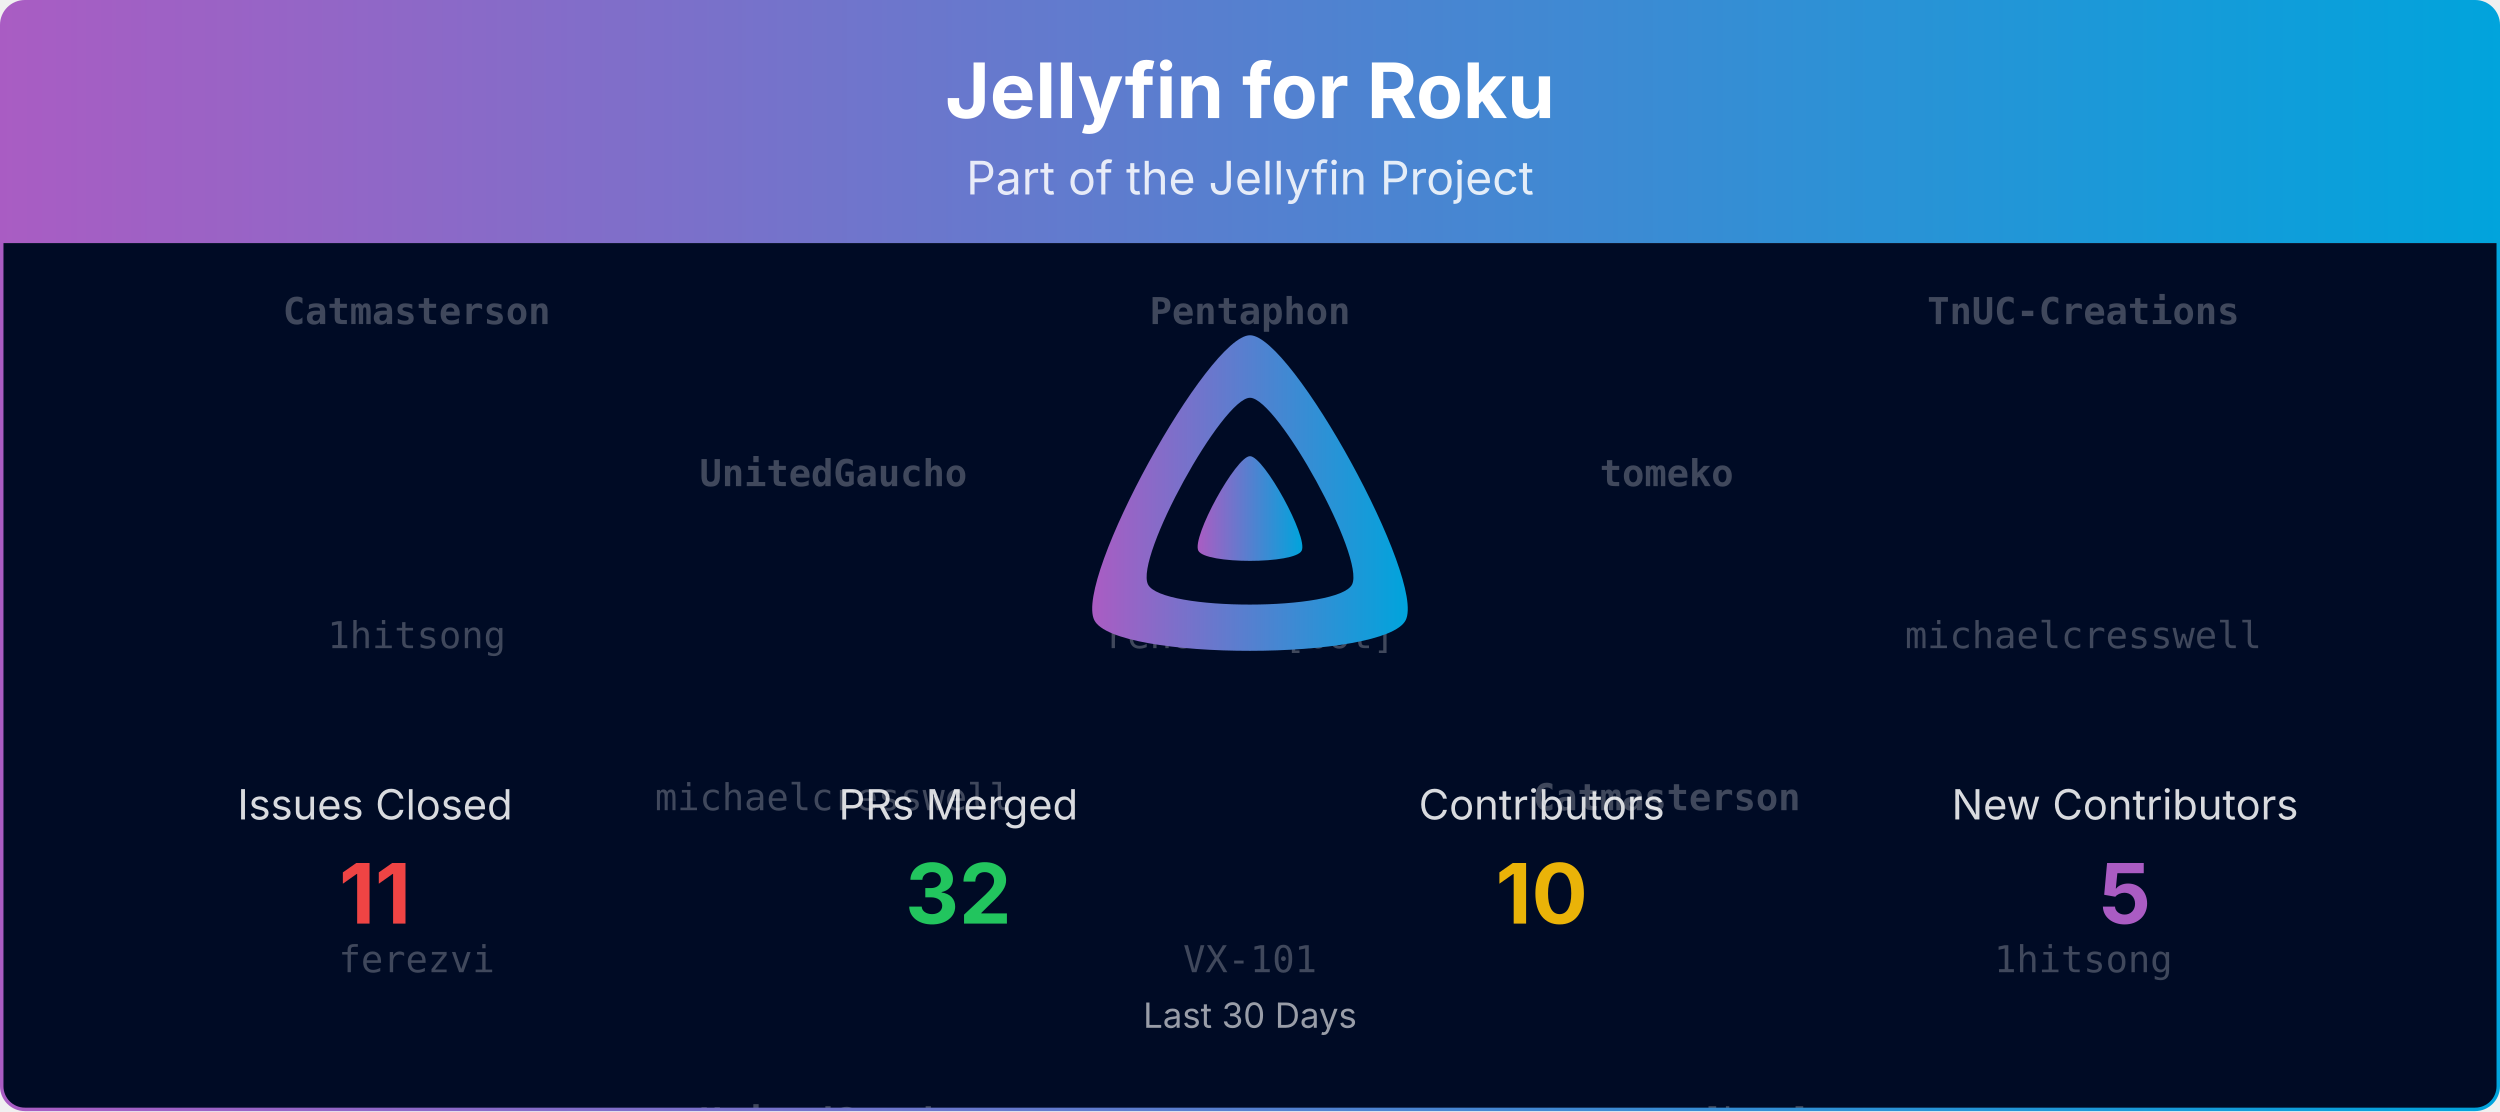
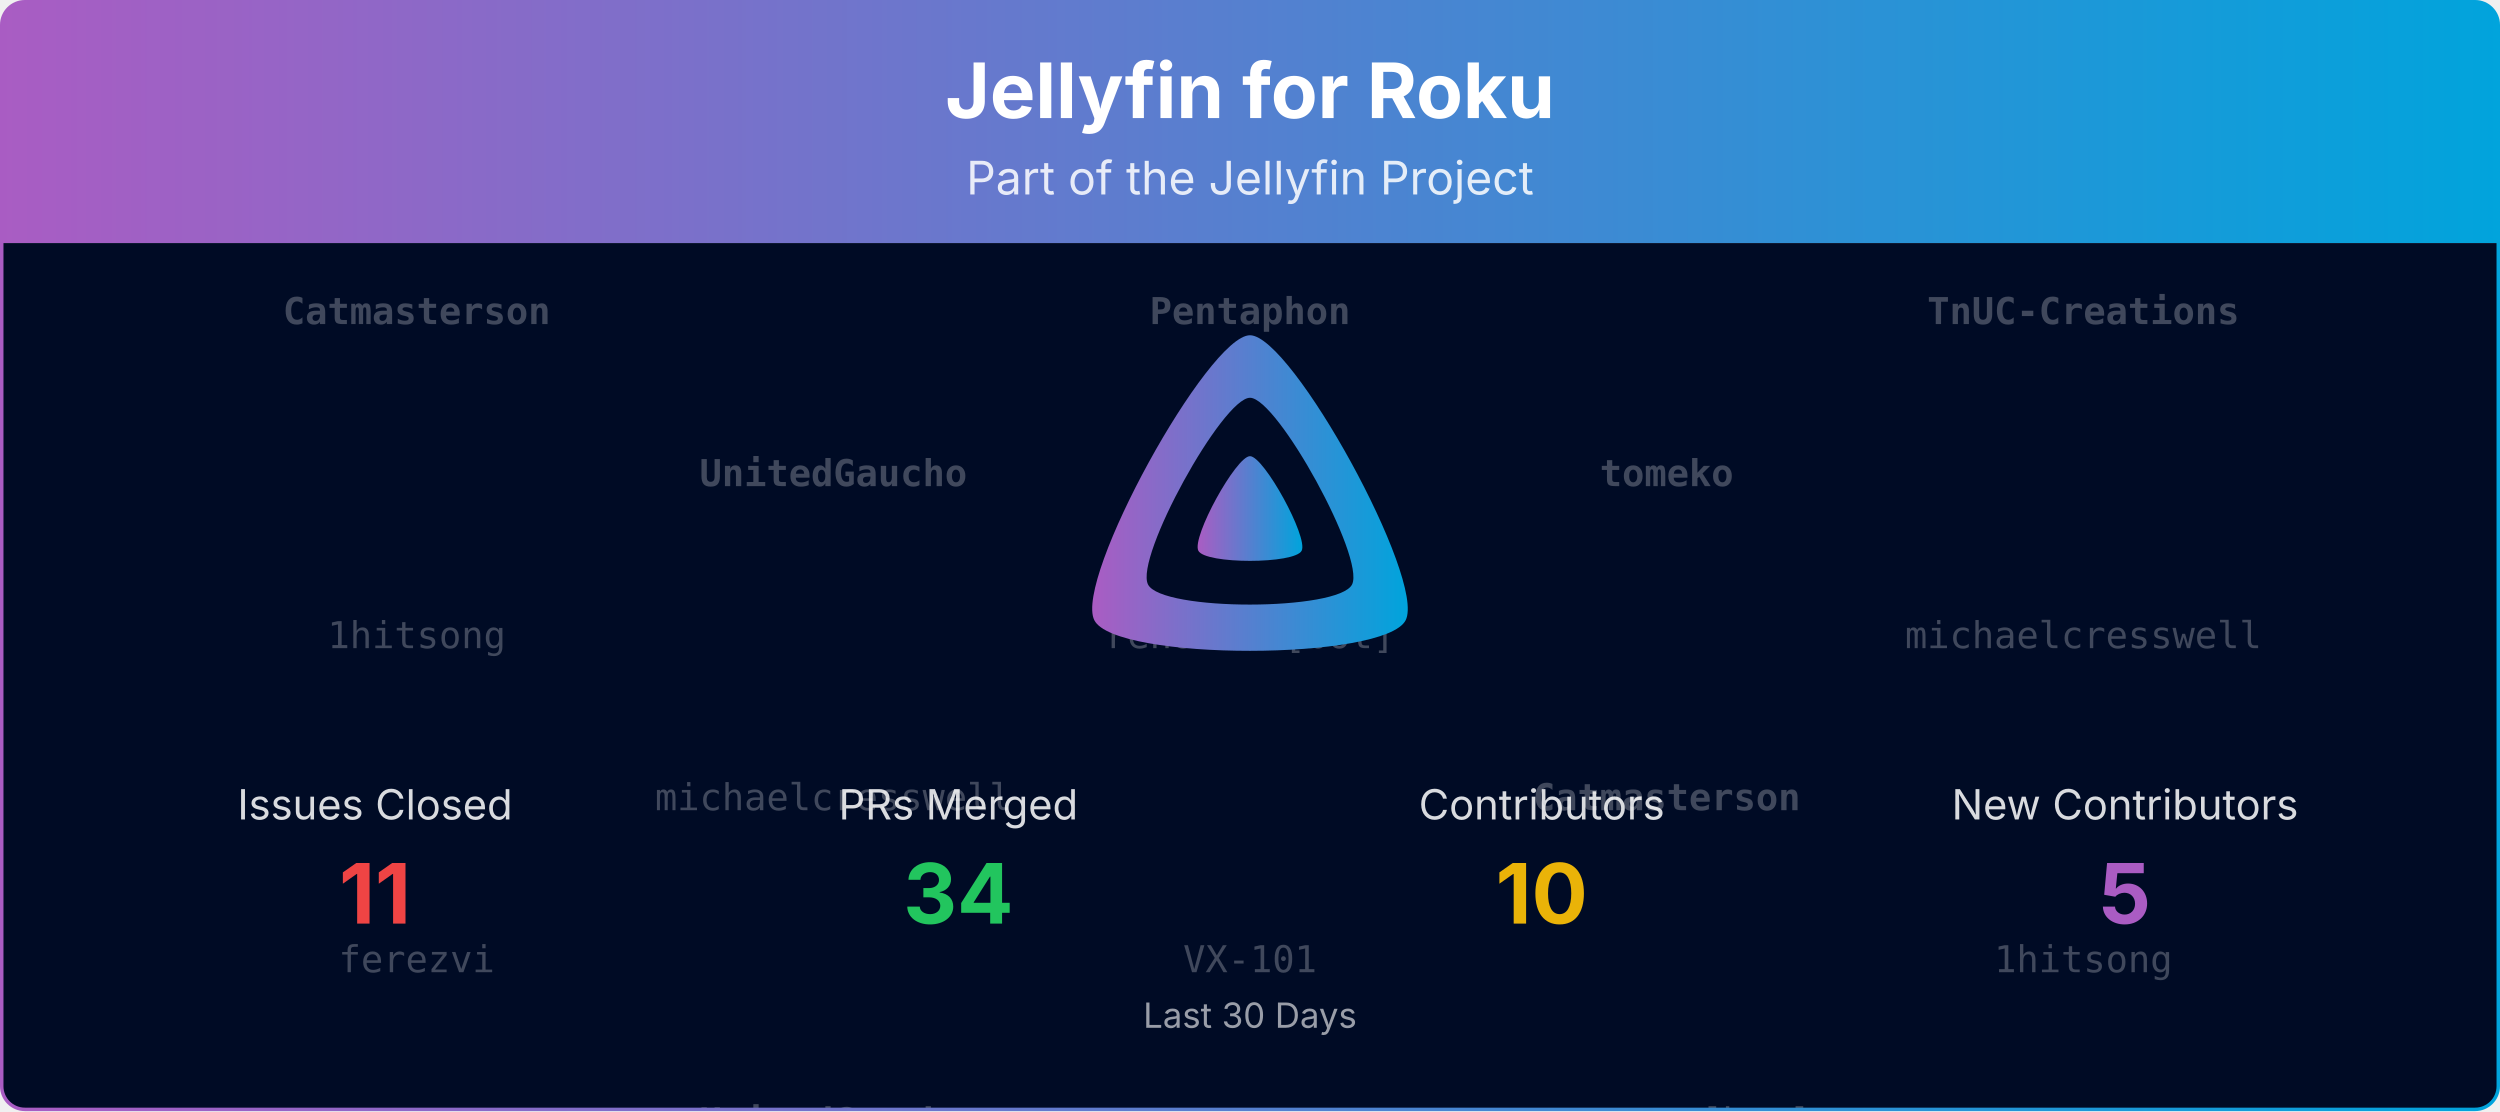
<svg xmlns="http://www.w3.org/2000/svg" viewBox="0 0 1080 480" width="100%" role="img" aria-label="Jellyfin for Roku">
  <defs>
    <linearGradient id="banner-jellyfin-roku-grad" x1="0" y1="0" x2="1" y2="0">
      <stop offset="0%" stop-color="#AA5CC3" />
      <stop offset="100%" stop-color="#00A4DC" />
    </linearGradient>
    <clipPath id="banner-jellyfin-roku-grad-clip">
      <rect x="0.75" y="0.75" width="1078.5" height="478.5" rx="10" ry="10" />
    </clipPath>
  </defs>
  <defs>
    <clipPath id="banner-jellyfin-roku-grad-rain-clip">
      <rect x="0.75" y="105" width="1078.5" height="374.25" />
    </clipPath>
  </defs>
  <g clip-path="url(#banner-jellyfin-roku-grad-clip)">
    <path d="M0.75,10.75 A10.0,10.0 0 0 1 10.75,0.75 L1069.25,0.75 A10.0,10.0 0 0 1 1079.25,10.75 L1079.25,105.00 L0.75,105.00 Z" fill="url(#banner-jellyfin-roku-grad)" />
    <text x="540.0" y="51" text-anchor="middle" font-size="33" font-weight="700" font-family="Plus Jakarta Sans, system-ui, -apple-system, Segoe UI, sans-serif" fill="#ffffff">Jellyfin for Roku</text>
    <text x="540.0" y="84" text-anchor="middle" font-size="20" font-family="Plus Jakarta Sans, system-ui, -apple-system, Segoe UI, sans-serif" fill="#ffffff" opacity="0.85">Part of the Jellyfin Project</text>
    <rect x="0.75" y="105" width="1078.5" height="374.25" fill="#000b25" />
    <g opacity="0.25" clip-path="url(#banner-jellyfin-roku-grad-rain-clip)" font-family="ui-monospace, SFMono-Regular, Menlo, Consolas, monospace" font-size="16" fill="#ffffff" text-anchor="middle">
      <g transform="translate(180.00,105)">
        <g>
          <animateTransform attributeName="transform" type="translate" values="0,-420;0,0" dur="10.00s" begin="-0.00s" repeatCount="indefinite" />
          <text y="35.0" font-weight="700">Catmasterson</text>
          <text y="175.0">1hitsong</text>
          <text y="315.0">ferezvi</text>
          <text y="455.0" font-weight="700">Catmasterson</text>
          <text y="595.0">1hitsong</text>
          <text y="735.0">ferezvi</text>
        </g>
      </g>
      <g transform="translate(540.00,105)">
        <g>
          <animateTransform attributeName="transform" type="translate" values="0,-420;0,0" dur="10.00s" begin="-1.91s" repeatCount="indefinite" />
          <text y="35.0" font-weight="700">Pentaphon</text>
          <text y="175.0">renovate[bot]</text>
          <text y="315.0">VX-101</text>
          <text y="455.0" font-weight="700">Pentaphon</text>
          <text y="595.0">renovate[bot]</text>
          <text y="735.0">VX-101</text>
        </g>
      </g>
      <g transform="translate(900.00,105)">
        <g>
          <animateTransform attributeName="transform" type="translate" values="0,-420;0,0" dur="10.00s" begin="-3.82s" repeatCount="indefinite" />
          <text y="35.0" font-weight="700">TnUC-Creations</text>
          <text y="175.0">michaelcresswell</text>
          <text y="315.0">1hitsong</text>
          <text y="455.0" font-weight="700">TnUC-Creations</text>
          <text y="595.0">michaelcresswell</text>
          <text y="735.0">1hitsong</text>
        </g>
      </g>
      <g transform="translate(360.00,105)">
        <g>
          <animateTransform attributeName="transform" type="translate" values="0,-420;0,0" dur="10.00s" begin="-5.73s" repeatCount="indefinite" />
          <text y="105.0" font-weight="700">UnitedGaucho</text>
          <text y="245.0">michaelcresswell</text>
          <text y="385.0" font-weight="700">UnitedGaucho</text>
          <text y="525.0" font-weight="700">UnitedGaucho</text>
          <text y="665.0">michaelcresswell</text>
          <text y="805.0" font-weight="700">UnitedGaucho</text>
        </g>
      </g>
      <g transform="translate(720.00,105)">
        <g>
          <animateTransform attributeName="transform" type="translate" values="0,-420;0,0" dur="10.00s" begin="-7.64s" repeatCount="indefinite" />
          <text y="105.0" font-weight="700">tomeko</text>
          <text y="245.0" font-weight="700">Catmasterson</text>
          <text y="385.0">renovate[bot]</text>
          <text y="525.0" font-weight="700">tomeko</text>
          <text y="665.0" font-weight="700">Catmasterson</text>
          <text y="805.0">renovate[bot]</text>
        </g>
      </g>
    </g>
    <g transform="translate(465.00,138.00) scale(0.29297)">
      <path fill="url(#banner-jellyfin-roku-grad)" fill-rule="evenodd" d="M256,23.3c-61.6,0-259.8,359.4-229.6,420.1s429.3,60,459.2,0S317.6,23.3,256,23.3zM406.5,390.8c-19.6,39.3-281.1,39.8-300.9,0s110.1-275.3,150.4-275.3S426.1,351.4,406.5,390.8z" />
      <path fill="url(#banner-jellyfin-roku-grad)" d="M256,201.6c-20.4,0-86.2,119.3-76.2,139.4s142.5,19.9,152.4,0S276.5,201.6,256,201.6z" />
    </g>
    <text x="162.0" y="354.0" text-anchor="middle" font-size="18" font-family="Plus Jakarta Sans, system-ui, -apple-system, Segoe UI, sans-serif" fill="#ffffff" opacity="0.85">Issues Closed</text>
    <text x="162.0" y="399.0" text-anchor="middle" font-size="36" font-weight="700" font-family="Plus Jakarta Sans, system-ui, -apple-system, Segoe UI, sans-serif" fill="#ef4444">11</text>
    <text x="414.0" y="354.0" text-anchor="middle" font-size="18" font-family="Plus Jakarta Sans, system-ui, -apple-system, Segoe UI, sans-serif" fill="#ffffff" opacity="0.85">PRs Merged</text>
-     <text x="414.0" y="399.0" text-anchor="middle" font-size="36" font-weight="700" font-family="Plus Jakarta Sans, system-ui, -apple-system, Segoe UI, sans-serif" fill="#22c55e">32</text>
+     <text x="414.0" y="399.0" text-anchor="middle" font-size="36" font-weight="700" font-family="Plus Jakarta Sans, system-ui, -apple-system, Segoe UI, sans-serif" fill="#22c55e">34</text>
    <text x="666.0" y="354.0" text-anchor="middle" font-size="18" font-family="Plus Jakarta Sans, system-ui, -apple-system, Segoe UI, sans-serif" fill="#ffffff" opacity="0.85">Contributors</text>
    <text x="666.0" y="399.0" text-anchor="middle" font-size="36" font-weight="700" font-family="Plus Jakarta Sans, system-ui, -apple-system, Segoe UI, sans-serif" fill="#eab308">10</text>
    <text x="918.0" y="354.0" text-anchor="middle" font-size="18" font-family="Plus Jakarta Sans, system-ui, -apple-system, Segoe UI, sans-serif" fill="#ffffff" opacity="0.85">New Contributors</text>
    <text x="918.0" y="399.0" text-anchor="middle" font-size="36" font-weight="700" font-family="Plus Jakarta Sans, system-ui, -apple-system, Segoe UI, sans-serif" fill="#AA5CC3">5</text>
    <text x="540.0" y="444.0" text-anchor="middle" font-size="15" font-family="Plus Jakarta Sans, system-ui, -apple-system, Segoe UI, sans-serif" fill="#ffffff" opacity="0.6">Last 30 Days</text>
  </g>
  <rect x="0.75" y="0.75" width="1078.5" height="478.5" rx="10" ry="10" fill="none" stroke="url(#banner-jellyfin-roku-grad)" stroke-width="1.5" />
</svg>
